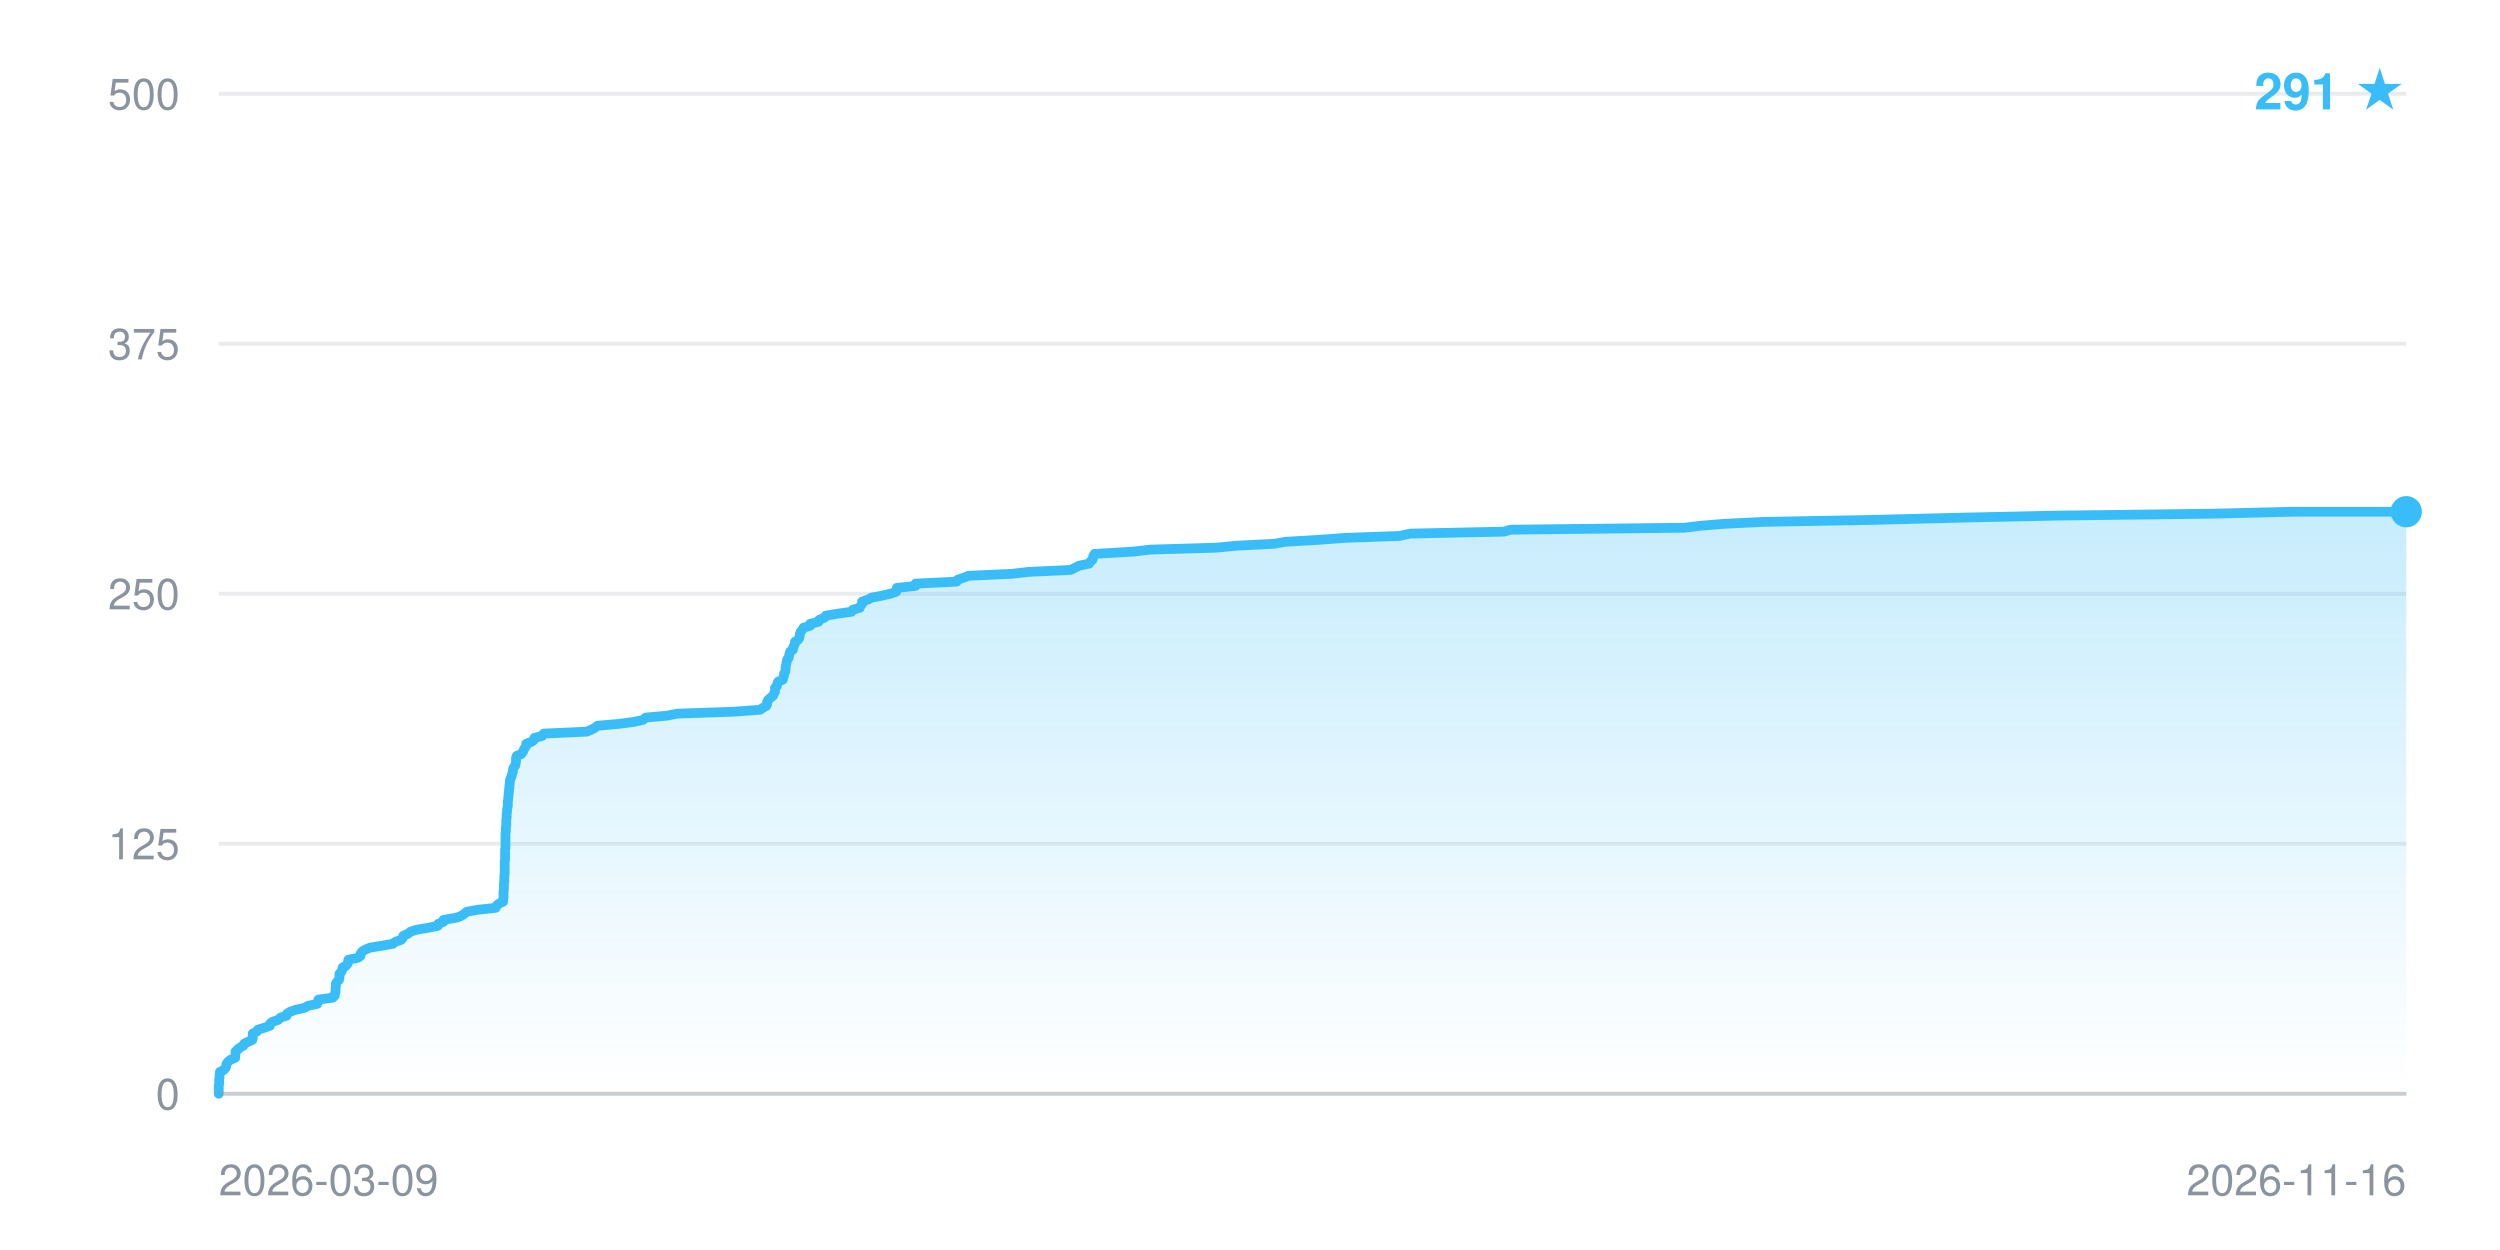
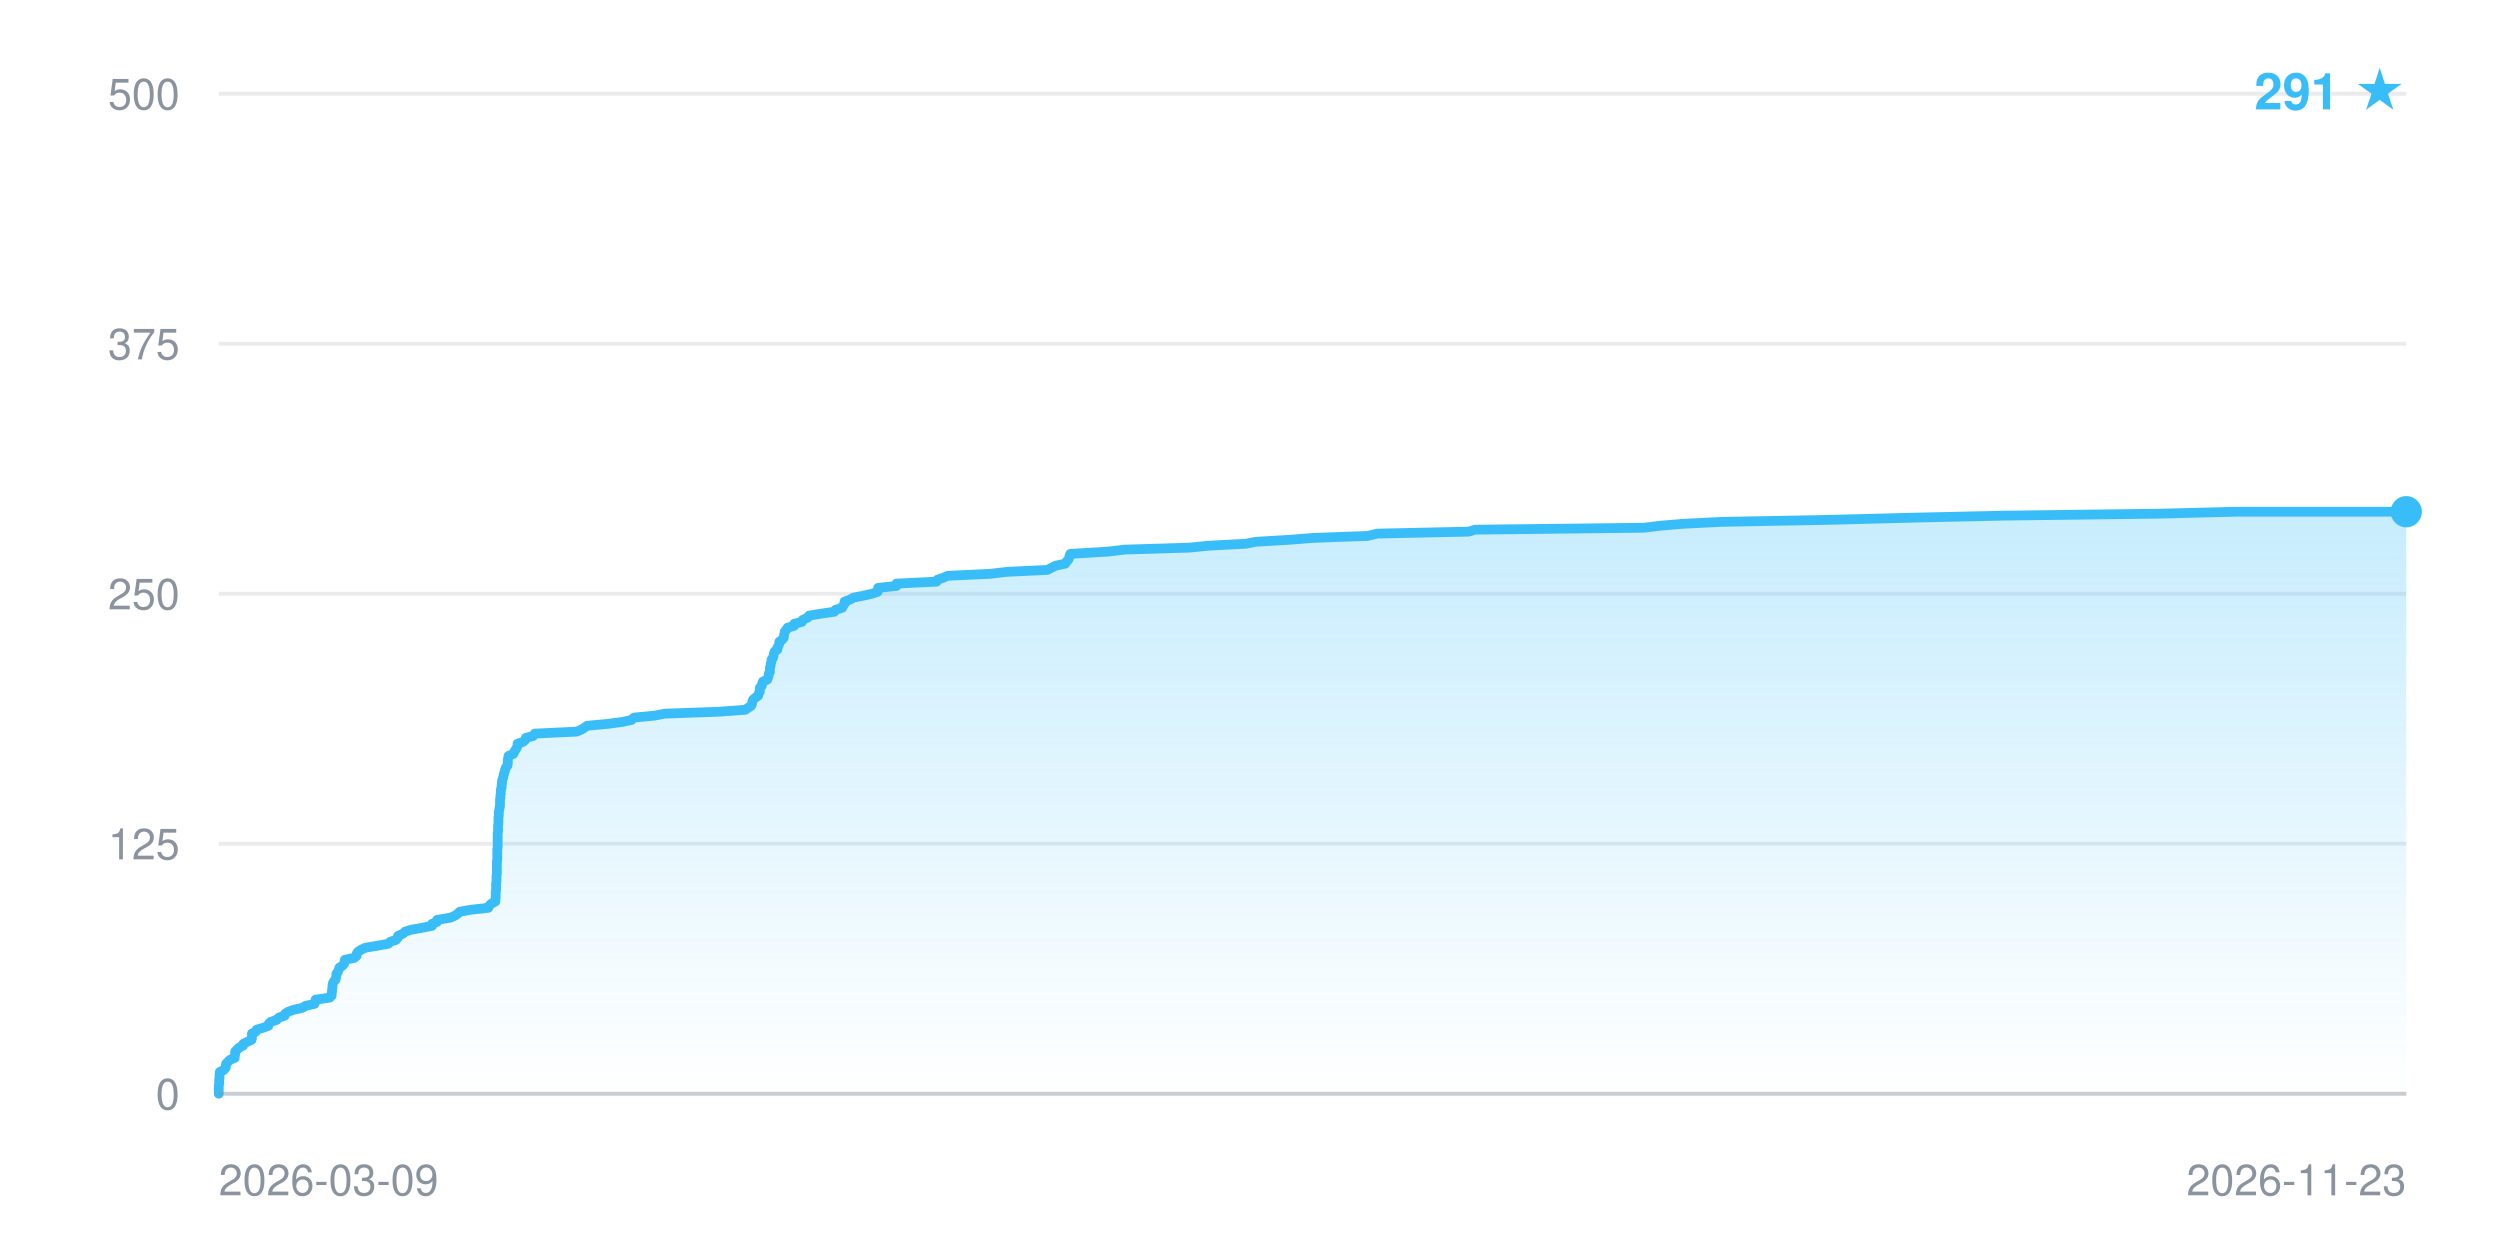
<svg xmlns="http://www.w3.org/2000/svg" width="640" height="320" viewBox="0 0 640 320" font-family="-apple-system,BlinkMacSystemFont,Segoe UI,Helvetica,Arial,sans-serif" role="img" aria-label="Star history: 291 stars">
  <defs>
    <linearGradient id="fill" x1="0" y1="0" x2="0" y2="1">
      <stop offset="0" stop-color="#38bdf8" stop-opacity="0.28" />
      <stop offset="1" stop-color="#38bdf8" stop-opacity="0" />
    </linearGradient>
  </defs>
  <line x1="56" y1="280.0" x2="616" y2="280.0" stroke="#8b949e" stroke-opacity="0.18" stroke-width="1" />
  <text x="46" y="284.0" text-anchor="end" font-size="11" fill="#8b949e">0</text>
  <line x1="56" y1="216.0" x2="616" y2="216.0" stroke="#8b949e" stroke-opacity="0.18" stroke-width="1" />
  <text x="46" y="220.0" text-anchor="end" font-size="11" fill="#8b949e">125</text>
  <line x1="56" y1="152.0" x2="616" y2="152.0" stroke="#8b949e" stroke-opacity="0.18" stroke-width="1" />
  <text x="46" y="156.0" text-anchor="end" font-size="11" fill="#8b949e">250</text>
  <line x1="56" y1="88.0" x2="616" y2="88.0" stroke="#8b949e" stroke-opacity="0.18" stroke-width="1" />
  <text x="46" y="92.0" text-anchor="end" font-size="11" fill="#8b949e">375</text>
  <line x1="56" y1="24.0" x2="616" y2="24.0" stroke="#8b949e" stroke-opacity="0.18" stroke-width="1" />
  <text x="46" y="28.0" text-anchor="end" font-size="11" fill="#8b949e">500</text>
-   <polygon points="56.0,280.0 56.0,280.0 56.0,279.5 56.0,279.0 56.0,278.5 56.0,278.0 56.1,277.4 56.1,276.9 56.1,276.4 56.2,275.9 56.2,275.4 56.3,274.9 56.3,274.4 57.3,273.9 57.8,273.3 57.9,272.8 58.0,272.3 58.4,271.8 59.0,271.3 60.2,270.8 60.2,270.3 60.3,269.8 60.3,269.2 60.8,268.7 61.4,268.2 62.3,267.7 62.5,267.2 63.5,266.7 64.6,266.2 64.7,265.7 64.7,265.2 64.7,264.6 65.7,264.1 66.0,263.6 67.7,263.1 69.1,262.6 69.1,262.1 69.7,261.6 71.2,261.1 71.8,260.5 73.4,260.0 73.5,259.5 74.3,259.0 75.7,258.5 78.0,258.0 78.8,257.5 81.2,257.0 81.4,256.4 81.5,255.9 85.2,255.4 85.7,254.9 85.7,254.4 85.9,253.9 85.9,253.4 85.9,252.9 86.0,252.4 86.0,251.8 86.3,251.3 86.8,250.8 86.9,250.3 86.9,249.8 86.9,249.3 87.4,248.8 87.6,248.3 87.7,247.7 88.6,247.2 89.0,246.7 89.1,246.2 89.2,245.7 91.6,245.2 92.3,244.7 92.3,244.2 92.7,243.6 93.5,243.1 94.7,242.6 97.8,242.1 100.6,241.6 101.2,241.1 102.7,240.6 103.1,240.1 103.2,239.6 104.5,239.0 105.1,238.5 106.7,238.0 109.7,237.5 112.1,237.0 112.2,236.5 113.5,236.0 113.5,235.5 117.0,234.9 118.2,234.4 118.9,233.9 119.5,233.4 122.3,232.9 126.9,232.4 127.1,231.9 127.6,231.4 128.8,230.8 128.8,230.3 128.9,229.8 128.9,229.3 128.9,228.8 128.9,228.3 129.0,227.8 129.0,227.3 129.0,226.8 129.0,226.2 129.1,225.7 129.1,225.2 129.1,224.7 129.1,224.2 129.2,223.7 129.2,223.2 129.2,222.7 129.2,222.1 129.2,221.6 129.2,221.1 129.2,220.6 129.3,220.1 129.3,219.6 129.3,219.1 129.3,218.6 129.3,218.0 129.3,217.5 129.4,217.0 129.4,216.5 129.4,216.0 129.4,215.5 129.4,215.0 129.4,214.5 129.4,214.0 129.4,213.4 129.5,212.9 129.5,212.4 129.5,211.9 129.6,211.4 129.6,210.9 129.6,210.4 129.6,209.9 129.7,209.3 129.7,208.8 129.7,208.3 129.8,207.8 129.8,207.3 129.9,206.8 130.0,206.3 130.0,205.8 130.0,205.2 130.1,204.7 130.1,204.2 130.2,203.7 130.2,203.2 130.3,202.7 130.3,202.2 130.4,201.7 130.4,201.2 130.5,200.6 130.5,200.1 130.6,199.6 130.8,199.1 131.0,198.6 131.1,198.1 131.3,197.6 131.3,197.1 131.5,196.5 131.9,196.0 132.0,195.5 132.1,195.0 132.1,194.5 132.1,194.0 132.3,193.5 133.5,193.0 133.9,192.4 134.1,191.9 134.4,191.4 134.7,190.9 134.7,190.4 136.1,189.9 136.7,189.4 136.8,188.9 138.8,188.4 139.2,187.8 150.2,187.3 151.4,186.8 152.3,186.3 152.9,185.8 158.5,185.3 162.3,184.8 164.6,184.3 165.3,183.7 170.8,183.2 173.3,182.7 187.7,182.2 194.6,181.7 195.3,181.2 196.2,180.7 196.4,180.2 196.4,179.6 196.7,179.1 197.3,178.6 197.9,178.1 198.1,177.6 198.4,177.1 198.4,176.6 198.4,176.1 198.9,175.6 199.0,175.0 199.2,174.5 200.4,174.0 200.5,173.5 200.7,173.0 200.7,172.5 201.0,172.0 201.1,171.5 201.1,170.9 201.2,170.4 201.3,169.9 201.4,169.4 201.5,168.9 201.9,168.4 202.0,167.9 202.1,167.4 202.3,166.8 203.0,166.3 203.0,165.8 203.3,165.3 203.5,164.8 203.5,164.3 204.3,163.8 204.6,163.3 204.7,162.8 204.8,162.2 205.0,161.7 205.4,161.2 205.7,160.7 207.4,160.2 207.4,159.7 209.5,159.2 209.7,158.7 211.1,158.1 211.4,157.6 214.5,157.1 218.0,156.6 218.3,156.1 220.1,155.6 220.3,155.1 220.7,154.6 220.7,154.0 222.2,153.5 223.1,153.0 225.7,152.5 227.9,152.0 229.4,151.5 229.5,151.0 229.6,150.5 234.4,150.0 234.4,149.4 244.9,148.9 245.2,148.4 246.7,147.9 247.9,147.4 259.0,146.9 263.4,146.4 274.1,145.9 275.3,145.3 276.3,144.8 278.8,144.3 279.1,143.8 279.7,143.3 279.8,142.8 279.9,142.3 280.2,141.8 290.2,141.2 294.5,140.7 311.4,140.2 316.5,139.7 326.3,139.2 329.0,138.7 337.6,138.2 344.2,137.7 358.3,137.2 361.0,136.6 385.0,136.1 386.7,135.6 431.2,135.1 435.3,134.6 441.3,134.1 451.4,133.6 479.1,133.1 502.9,132.5 526.3,132.0 566.6,131.5 587.0,131.0 616.0,131.0 616.0,280.0" fill="url(#fill)" />
-   <polyline points="56.0,280.0 56.0,279.5 56.0,279.0 56.0,278.5 56.0,278.0 56.1,277.4 56.1,276.9 56.1,276.4 56.2,275.9 56.2,275.4 56.3,274.9 56.3,274.4 57.3,273.9 57.8,273.3 57.9,272.8 58.0,272.3 58.4,271.8 59.0,271.3 60.2,270.8 60.2,270.3 60.3,269.8 60.3,269.2 60.8,268.7 61.4,268.2 62.3,267.7 62.5,267.2 63.5,266.7 64.6,266.2 64.7,265.7 64.7,265.2 64.7,264.6 65.7,264.1 66.0,263.6 67.7,263.1 69.1,262.6 69.1,262.1 69.7,261.6 71.2,261.1 71.8,260.5 73.4,260.0 73.5,259.5 74.3,259.0 75.7,258.5 78.0,258.0 78.8,257.5 81.2,257.0 81.4,256.4 81.5,255.9 85.2,255.4 85.7,254.9 85.7,254.4 85.9,253.9 85.9,253.4 85.9,252.9 86.0,252.4 86.0,251.8 86.3,251.3 86.8,250.8 86.9,250.3 86.9,249.8 86.9,249.3 87.4,248.8 87.6,248.3 87.7,247.7 88.6,247.2 89.0,246.7 89.1,246.2 89.2,245.7 91.6,245.2 92.3,244.7 92.3,244.2 92.7,243.6 93.5,243.1 94.7,242.6 97.8,242.1 100.6,241.6 101.2,241.1 102.7,240.6 103.1,240.1 103.2,239.6 104.5,239.0 105.1,238.5 106.7,238.0 109.7,237.5 112.1,237.0 112.2,236.5 113.5,236.0 113.5,235.5 117.0,234.9 118.2,234.4 118.9,233.9 119.5,233.4 122.3,232.9 126.9,232.4 127.1,231.9 127.6,231.4 128.8,230.8 128.8,230.3 128.9,229.8 128.9,229.3 128.9,228.8 128.9,228.3 129.0,227.8 129.0,227.3 129.0,226.8 129.0,226.2 129.1,225.7 129.1,225.2 129.1,224.7 129.1,224.2 129.2,223.7 129.2,223.2 129.2,222.7 129.2,222.1 129.2,221.6 129.2,221.1 129.2,220.6 129.3,220.1 129.3,219.6 129.3,219.1 129.3,218.6 129.3,218.0 129.3,217.5 129.4,217.0 129.4,216.5 129.4,216.0 129.4,215.5 129.4,215.0 129.4,214.5 129.4,214.0 129.4,213.4 129.5,212.9 129.5,212.4 129.5,211.9 129.6,211.4 129.6,210.9 129.6,210.4 129.6,209.9 129.7,209.3 129.7,208.8 129.7,208.3 129.8,207.8 129.8,207.3 129.9,206.8 130.0,206.3 130.0,205.8 130.0,205.2 130.1,204.7 130.1,204.2 130.2,203.7 130.2,203.2 130.3,202.7 130.3,202.2 130.4,201.7 130.4,201.2 130.5,200.6 130.5,200.1 130.6,199.6 130.8,199.1 131.0,198.6 131.1,198.1 131.3,197.6 131.3,197.1 131.5,196.5 131.9,196.0 132.0,195.5 132.1,195.0 132.1,194.5 132.1,194.0 132.3,193.5 133.5,193.0 133.9,192.4 134.1,191.9 134.4,191.4 134.7,190.9 134.7,190.4 136.1,189.9 136.7,189.4 136.8,188.9 138.8,188.4 139.2,187.8 150.2,187.3 151.4,186.8 152.3,186.3 152.9,185.8 158.5,185.3 162.3,184.8 164.6,184.3 165.3,183.7 170.8,183.2 173.3,182.7 187.7,182.2 194.6,181.7 195.3,181.2 196.2,180.7 196.4,180.2 196.4,179.6 196.7,179.1 197.3,178.6 197.9,178.1 198.1,177.6 198.4,177.1 198.4,176.6 198.4,176.1 198.9,175.6 199.0,175.0 199.2,174.5 200.4,174.0 200.5,173.5 200.7,173.0 200.7,172.5 201.0,172.0 201.1,171.5 201.1,170.9 201.2,170.4 201.3,169.9 201.4,169.4 201.5,168.9 201.9,168.4 202.0,167.9 202.1,167.4 202.3,166.8 203.0,166.3 203.0,165.8 203.3,165.3 203.5,164.8 203.5,164.3 204.3,163.8 204.6,163.3 204.7,162.8 204.8,162.2 205.0,161.7 205.4,161.2 205.7,160.7 207.4,160.2 207.4,159.7 209.5,159.2 209.7,158.7 211.1,158.1 211.4,157.6 214.5,157.1 218.0,156.6 218.3,156.1 220.1,155.6 220.3,155.1 220.7,154.6 220.7,154.0 222.2,153.5 223.1,153.0 225.7,152.5 227.9,152.0 229.4,151.5 229.5,151.0 229.6,150.5 234.4,150.0 234.4,149.4 244.9,148.9 245.2,148.4 246.7,147.9 247.9,147.4 259.0,146.9 263.4,146.4 274.1,145.9 275.3,145.3 276.3,144.8 278.8,144.3 279.1,143.8 279.7,143.3 279.8,142.8 279.9,142.3 280.2,141.8 290.2,141.2 294.5,140.7 311.4,140.2 316.5,139.7 326.3,139.2 329.0,138.7 337.6,138.2 344.2,137.7 358.3,137.2 361.0,136.6 385.0,136.1 386.7,135.6 431.2,135.1 435.3,134.6 441.3,134.1 451.4,133.6 479.1,133.1 502.9,132.5 526.3,132.0 566.6,131.5 587.0,131.0 616.0,131.0" fill="none" stroke="#38bdf8" stroke-width="2.5" stroke-linejoin="round" stroke-linecap="round" />
+   <polygon points="56.0,280.0 56.0,280.0 56.0,279.5 56.0,279.0 56.0,278.5 56.0,278.0 56.1,277.4 56.1,276.9 56.1,276.4 56.2,275.9 56.2,275.4 56.2,274.9 56.3,274.4 57.3,273.9 57.8,273.3 57.8,272.8 57.9,272.3 58.4,271.8 58.9,271.3 60.1,270.8 60.1,270.3 60.2,269.8 60.2,269.2 60.7,268.7 61.2,268.2 62.2,267.7 62.3,267.2 63.3,266.7 64.4,266.2 64.5,265.7 64.5,265.2 64.5,264.6 65.5,264.1 65.7,263.6 67.4,263.1 68.7,262.6 68.8,262.1 69.3,261.6 70.8,261.1 71.4,260.5 72.9,260.0 73.0,259.5 73.8,259.0 75.2,258.5 77.4,258.0 78.2,257.5 80.5,257.0 80.7,256.4 80.8,255.9 84.4,255.4 84.9,254.9 84.9,254.4 85.0,253.9 85.0,253.4 85.1,252.9 85.1,252.4 85.2,251.8 85.4,251.3 85.9,250.8 86.0,250.3 86.1,249.8 86.1,249.3 86.5,248.8 86.7,248.3 86.9,247.7 87.7,247.2 88.1,246.7 88.2,246.2 88.3,245.7 90.7,245.2 91.3,244.7 91.3,244.2 91.7,243.6 92.5,243.1 93.6,242.6 96.7,242.1 99.4,241.6 99.9,241.1 101.4,240.6 101.8,240.1 101.9,239.6 103.2,239.0 103.7,238.5 105.3,238.0 108.2,237.5 110.6,237.0 110.6,236.5 111.9,236.0 111.9,235.5 115.4,234.9 116.5,234.4 117.2,233.9 117.7,233.4 120.5,232.9 125.0,232.4 125.2,231.9 125.7,231.4 126.8,230.8 126.8,230.3 126.9,229.8 126.9,229.3 126.9,228.8 126.9,228.3 127.0,227.8 127.0,227.3 127.0,226.8 127.0,226.2 127.1,225.7 127.1,225.2 127.1,224.7 127.1,224.2 127.2,223.7 127.2,223.2 127.2,222.7 127.2,222.1 127.2,221.6 127.2,221.1 127.2,220.6 127.3,220.1 127.3,219.6 127.3,219.1 127.3,218.6 127.3,218.0 127.3,217.5 127.4,217.0 127.4,216.5 127.4,216.0 127.4,215.5 127.4,215.0 127.4,214.5 127.4,214.0 127.4,213.4 127.5,212.9 127.5,212.4 127.5,211.9 127.5,211.4 127.6,210.9 127.6,210.4 127.6,209.9 127.6,209.3 127.7,208.8 127.7,208.3 127.7,207.8 127.8,207.3 127.9,206.8 128.0,206.3 128.0,205.8 128.0,205.2 128.0,204.7 128.1,204.2 128.1,203.7 128.2,203.2 128.2,202.7 128.2,202.2 128.4,201.7 128.4,201.2 128.5,200.6 128.5,200.1 128.6,199.6 128.8,199.1 128.9,198.6 129.0,198.1 129.2,197.6 129.3,197.1 129.5,196.5 129.9,196.0 130.0,195.5 130.0,195.0 130.0,194.5 130.1,194.0 130.2,193.5 131.4,193.0 131.7,192.4 132.0,191.9 132.3,191.4 132.5,190.9 132.5,190.4 133.9,189.9 134.5,189.4 134.6,188.9 136.5,188.4 136.9,187.8 147.6,187.3 148.8,186.8 149.6,186.3 150.3,185.8 155.7,185.3 159.4,184.8 161.7,184.3 162.3,183.7 167.6,183.2 170.1,182.7 184.1,182.2 190.8,181.7 191.5,181.2 192.3,180.7 192.5,180.2 192.6,179.6 192.8,179.1 193.4,178.6 194.1,178.1 194.2,177.6 194.5,177.1 194.5,176.6 194.5,176.1 195.0,175.6 195.1,175.0 195.3,174.5 196.4,174.0 196.6,173.5 196.8,173.0 196.8,172.5 197.1,172.0 197.1,171.5 197.1,170.9 197.3,170.4 197.3,169.9 197.5,169.4 197.5,168.9 197.9,168.4 198.0,167.9 198.1,167.4 198.3,166.8 199.0,166.3 199.0,165.8 199.3,165.3 199.5,164.8 199.5,164.3 200.2,163.8 200.6,163.3 200.7,162.8 200.8,162.2 200.9,161.7 201.3,161.2 201.6,160.7 203.3,160.2 203.3,159.7 205.3,159.2 205.5,158.7 206.8,158.1 207.1,157.6 210.2,157.1 213.6,156.6 213.9,156.1 215.6,155.6 215.8,155.1 216.2,154.6 216.2,154.0 217.6,153.5 218.5,153.0 221.0,152.5 223.2,152.0 224.7,151.5 224.8,151.0 224.8,150.5 229.5,150.0 229.5,149.4 239.8,148.9 240.0,148.4 241.5,147.9 242.6,147.4 253.5,146.9 257.7,146.4 268.1,145.9 269.3,145.3 270.3,144.8 272.7,144.3 273.0,143.8 273.5,143.3 273.7,142.8 273.8,142.3 274.0,141.8 283.8,141.2 287.9,140.7 304.4,140.2 309.4,139.7 318.9,139.2 321.5,138.7 329.9,138.2 336.3,137.7 350.1,137.2 352.6,136.6 376.0,136.1 377.6,135.6 420.9,135.1 424.9,134.6 430.8,134.1 440.6,133.6 467.6,133.1 490.7,132.5 513.4,132.0 552.7,131.5 572.5,131.0 616.0,131.0 616.0,280.0" fill="url(#fill)" />
+   <polyline points="56.0,280.0 56.0,279.5 56.0,279.0 56.0,278.5 56.0,278.0 56.1,277.4 56.1,276.9 56.1,276.4 56.2,275.9 56.2,275.4 56.2,274.9 56.3,274.4 57.3,273.9 57.8,273.3 57.8,272.8 57.9,272.3 58.4,271.8 58.9,271.3 60.1,270.8 60.1,270.3 60.2,269.8 60.2,269.2 60.7,268.7 61.2,268.2 62.2,267.7 62.3,267.2 63.3,266.7 64.4,266.2 64.5,265.7 64.5,265.2 64.5,264.6 65.5,264.1 65.7,263.6 67.4,263.1 68.7,262.6 68.8,262.1 69.3,261.6 70.8,261.1 71.4,260.5 72.9,260.0 73.0,259.5 73.8,259.0 75.2,258.5 77.4,258.0 78.2,257.5 80.5,257.0 80.7,256.4 80.8,255.9 84.4,255.4 84.9,254.9 84.9,254.4 85.0,253.9 85.0,253.4 85.1,252.9 85.1,252.4 85.2,251.8 85.4,251.3 85.9,250.8 86.0,250.3 86.1,249.8 86.1,249.3 86.5,248.8 86.7,248.3 86.9,247.7 87.7,247.2 88.1,246.7 88.2,246.2 88.3,245.7 90.7,245.2 91.3,244.7 91.3,244.2 91.7,243.6 92.5,243.1 93.6,242.6 96.7,242.1 99.4,241.6 99.9,241.1 101.4,240.6 101.8,240.1 101.9,239.6 103.2,239.0 103.7,238.5 105.3,238.0 108.2,237.5 110.6,237.0 110.6,236.5 111.9,236.0 111.9,235.5 115.4,234.9 116.5,234.4 117.2,233.9 117.7,233.4 120.5,232.9 125.0,232.4 125.2,231.9 125.7,231.4 126.8,230.8 126.8,230.3 126.9,229.8 126.9,229.3 126.9,228.8 126.9,228.3 127.0,227.8 127.0,227.3 127.0,226.8 127.0,226.2 127.1,225.7 127.1,225.2 127.1,224.7 127.1,224.2 127.2,223.7 127.2,223.2 127.2,222.7 127.2,222.1 127.2,221.6 127.2,221.1 127.2,220.6 127.3,220.1 127.3,219.6 127.3,219.1 127.3,218.6 127.3,218.0 127.3,217.5 127.4,217.0 127.4,216.5 127.4,216.0 127.4,215.5 127.4,215.0 127.4,214.5 127.4,214.0 127.4,213.4 127.5,212.9 127.5,212.4 127.5,211.9 127.5,211.4 127.6,210.9 127.6,210.4 127.6,209.9 127.6,209.3 127.7,208.8 127.7,208.3 127.7,207.8 127.8,207.3 127.9,206.8 128.0,206.3 128.0,205.8 128.0,205.2 128.0,204.7 128.1,204.2 128.1,203.7 128.2,203.2 128.2,202.7 128.2,202.2 128.4,201.7 128.4,201.2 128.5,200.6 128.5,200.1 128.6,199.6 128.8,199.1 128.9,198.6 129.0,198.1 129.2,197.6 129.3,197.1 129.5,196.5 129.9,196.0 130.0,195.5 130.0,195.0 130.0,194.5 130.1,194.0 130.2,193.5 131.4,193.0 131.7,192.4 132.0,191.9 132.3,191.4 132.5,190.9 132.5,190.4 133.9,189.9 134.5,189.4 134.6,188.9 136.5,188.4 136.9,187.8 147.6,187.3 148.8,186.8 149.6,186.3 150.3,185.8 155.7,185.3 159.4,184.8 161.7,184.3 162.3,183.7 167.6,183.2 170.1,182.7 184.1,182.2 190.8,181.7 191.5,181.2 192.3,180.7 192.5,180.2 192.6,179.6 192.8,179.1 193.4,178.6 194.1,178.1 194.2,177.6 194.5,177.1 194.5,176.6 194.5,176.1 195.0,175.6 195.1,175.0 195.3,174.5 196.4,174.0 196.6,173.5 196.8,173.0 196.8,172.5 197.1,172.0 197.1,171.5 197.1,170.9 197.3,170.4 197.3,169.9 197.5,169.4 197.5,168.9 197.9,168.4 198.0,167.9 198.1,167.4 198.3,166.8 199.0,166.3 199.0,165.8 199.3,165.3 199.5,164.8 199.5,164.3 200.2,163.8 200.6,163.3 200.7,162.8 200.8,162.2 200.9,161.7 201.3,161.2 201.6,160.7 203.3,160.2 203.3,159.7 205.3,159.2 205.5,158.7 206.8,158.1 207.1,157.6 210.2,157.1 213.6,156.6 213.9,156.1 215.6,155.6 215.8,155.1 216.2,154.6 216.2,154.0 217.6,153.5 218.5,153.0 221.0,152.5 223.2,152.0 224.7,151.5 224.8,151.0 224.8,150.5 229.5,150.0 229.5,149.4 239.8,148.9 240.0,148.4 241.5,147.9 242.6,147.4 253.5,146.9 257.7,146.4 268.1,145.9 269.3,145.3 270.3,144.8 272.7,144.3 273.0,143.8 273.5,143.3 273.7,142.8 273.8,142.3 274.0,141.8 283.8,141.2 287.9,140.7 304.4,140.2 309.4,139.7 318.9,139.2 321.5,138.7 329.9,138.2 336.3,137.7 350.1,137.2 352.6,136.6 376.0,136.1 377.6,135.6 420.9,135.1 424.9,134.6 430.8,134.1 440.6,133.6 467.6,133.1 490.7,132.5 513.4,132.0 552.7,131.5 572.5,131.0 616.0,131.0" fill="none" stroke="#38bdf8" stroke-width="2.5" stroke-linejoin="round" stroke-linecap="round" />
  <circle cx="616.0" cy="131.0" r="4" fill="#38bdf8" />
  <line x1="56" y1="280" x2="616" y2="280" stroke="#8b949e" stroke-opacity="0.35" stroke-width="1" />
  <text x="56" y="306" text-anchor="start" font-size="11" fill="#8b949e">2026-03-09</text>
-   <text x="616" y="306" text-anchor="end" font-size="11" fill="#8b949e">2026-11-16</text>
+   <text x="616" y="306" text-anchor="end" font-size="11" fill="#8b949e">2026-11-23</text>
  <text x="616" y="28" text-anchor="end" font-size="13" font-weight="600" fill="#38bdf8">291 ★</text>
</svg>
